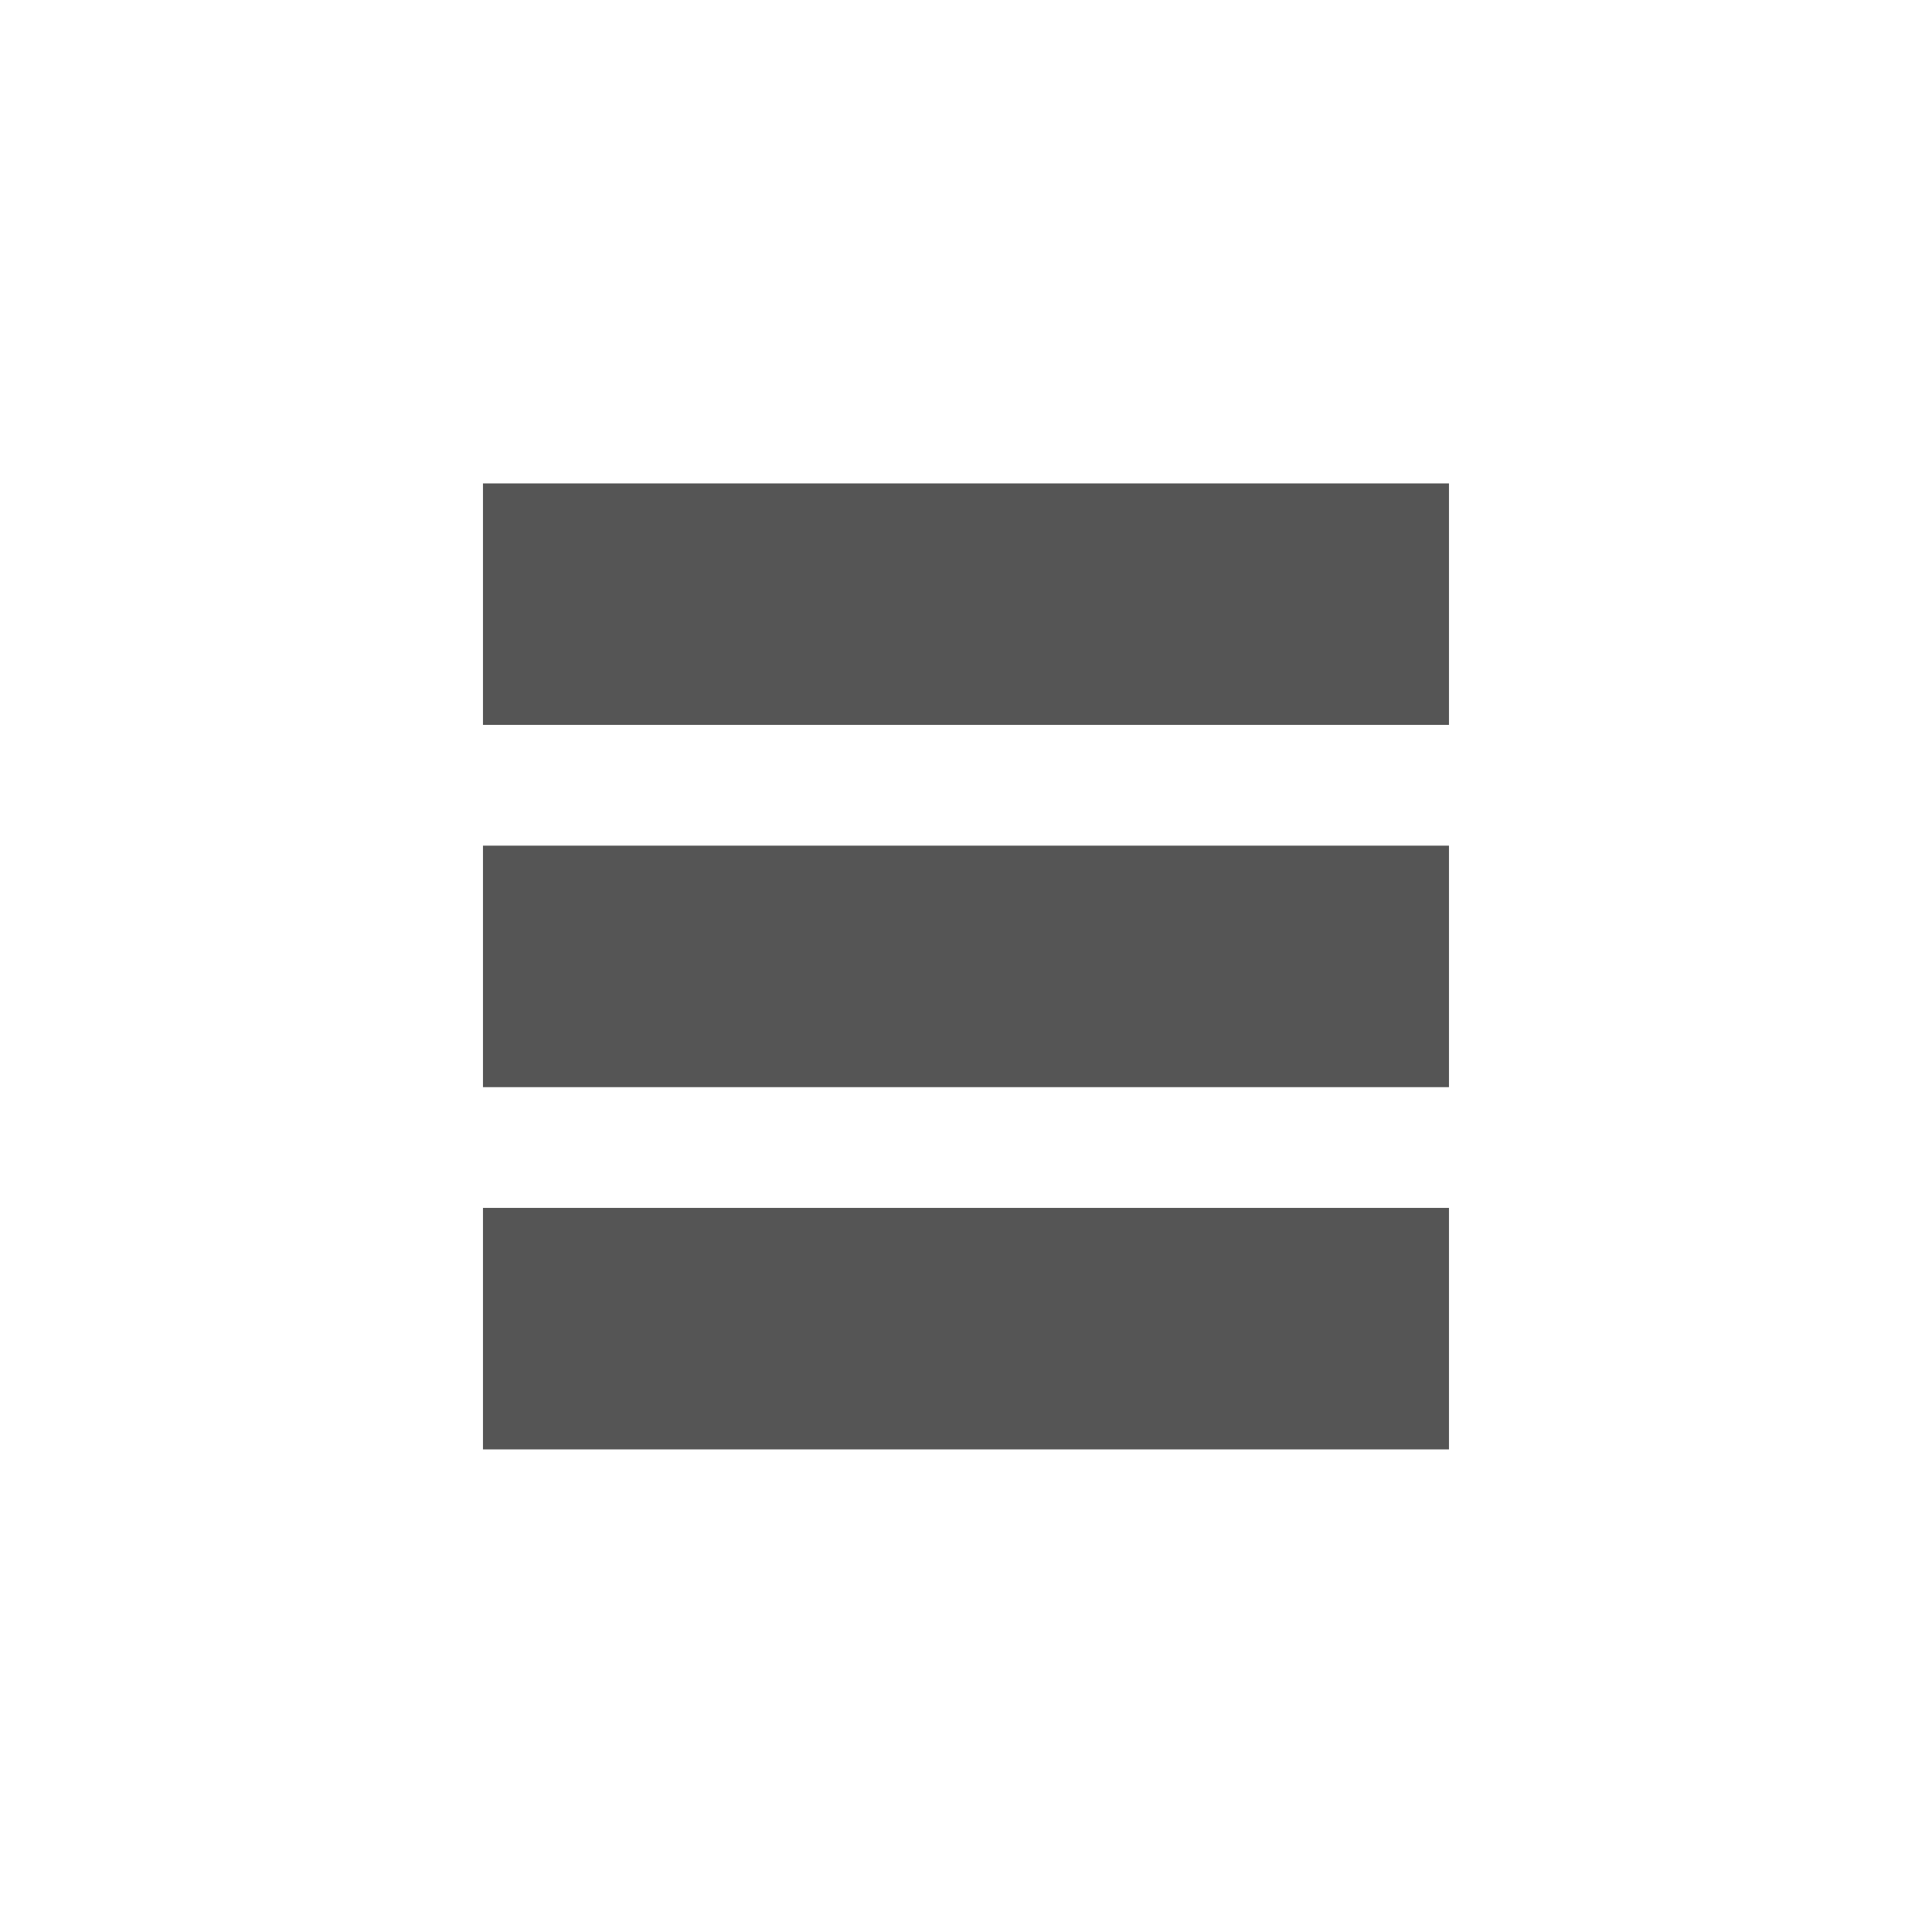
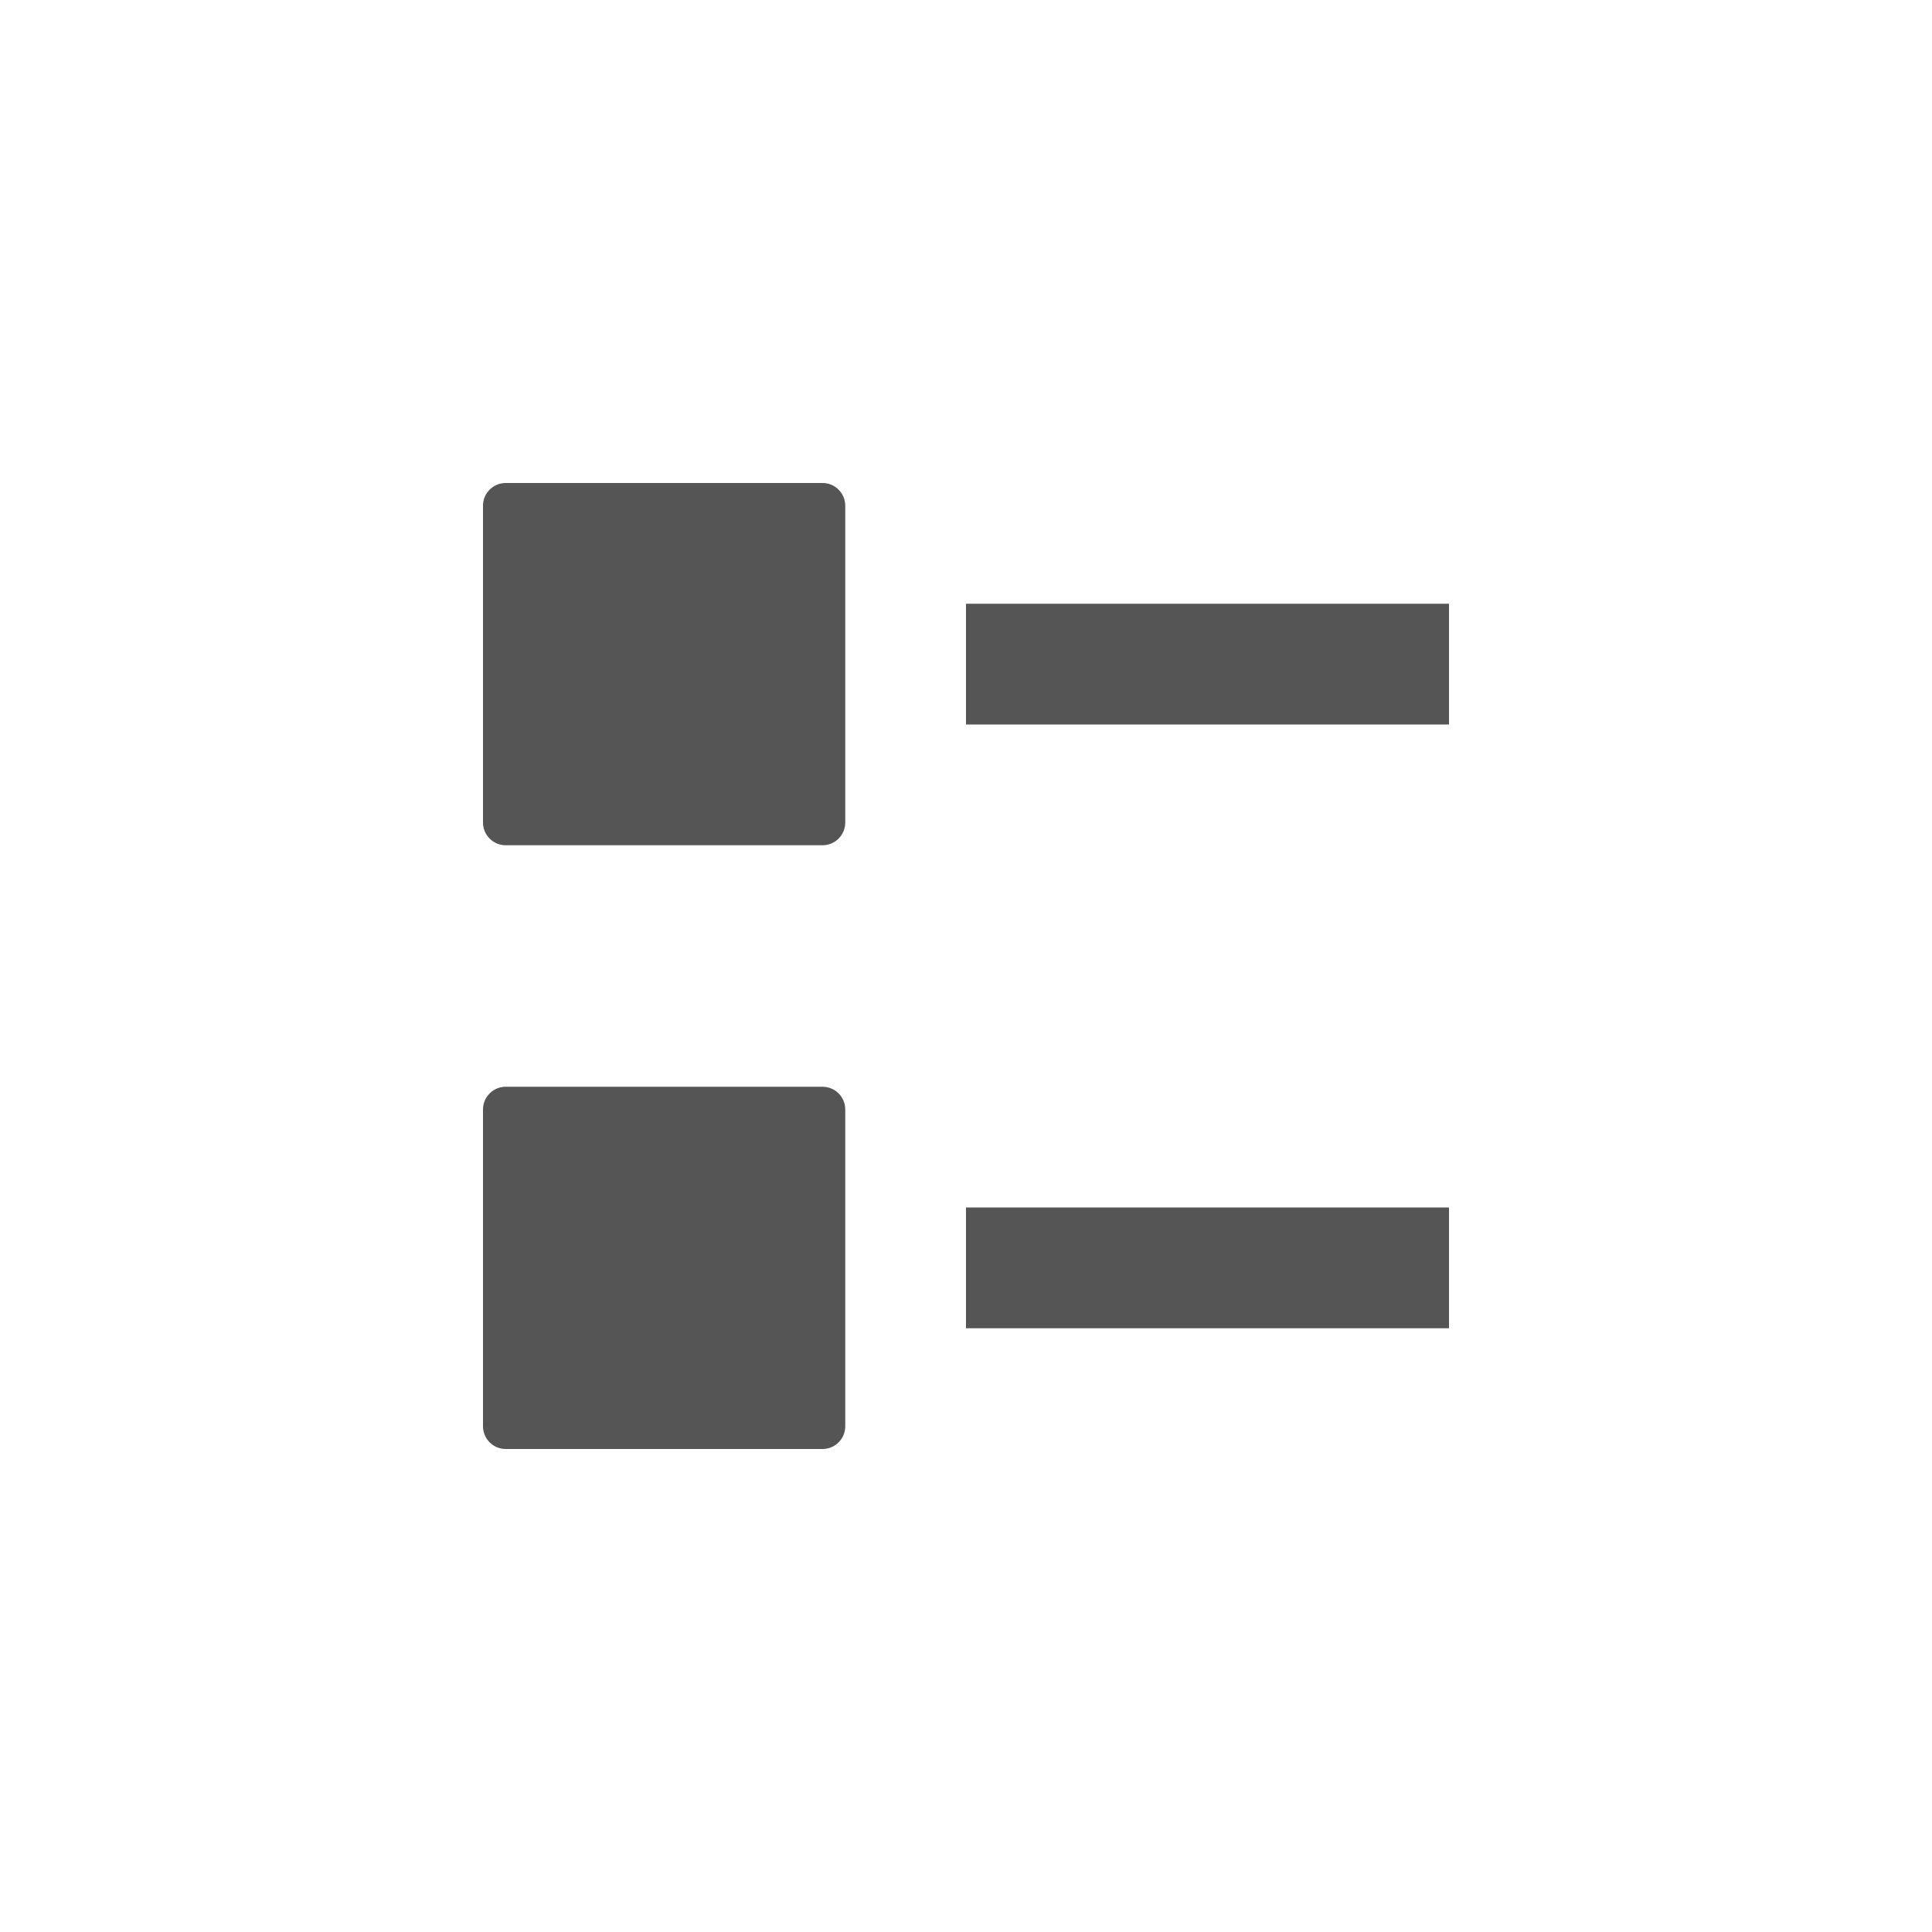
- <svg xmlns="http://www.w3.org/2000/svg" xmlns:ns1="http://www.openswatchbook.org/uri/2009/osb" height="16" id="svg7384" style="enable-background:new" version="1.1" width="16">
+ <svg xmlns="http://www.w3.org/2000/svg" id="svg7384" style="enable-background:new" height="16" width="16" version="1.1">
  <defs id="defs7386">
-     <linearGradient id="linearGradient6882" ns1:paint="solid">
-       <stop id="stop6884" offset="0" style="stop-color:#555555;stop-opacity:1;" />
-     </linearGradient>
-     <linearGradient id="linearGradient5606" ns1:paint="solid">
-       <stop id="stop5608" offset="0" style="stop-color:#000000;stop-opacity:1;" />
-     </linearGradient>
    <filter id="filter7554" style="color-interpolation-filters:sRGB">
      <feBlend id="feBlend7556" in2="BackgroundImage" mode="darken" />
    </filter>
  </defs>
-   <g id="layer9" style="display:inline" transform="translate(-445.0002,-80.99664)" />
-   <g id="layer10" style="display:inline;filter:url(#filter7554)" transform="translate(-445.0002,-80.99664)" />
-   <g id="layer1" style="display:inline" transform="translate(-204,-697.9966)" />
-   <g id="layer14" style="display:inline" transform="translate(-445.0002,-80.99664)" />
-   <g id="layer15" style="display:inline" transform="translate(-445.0002,-80.99664)" />
-   <g id="g71291" style="display:inline" transform="translate(-445.0002,-80.99664)" />
-   <g id="layer2" style="display:inline" transform="translate(-204,-547.9966)" />
-   <g id="layer12" style="display:inline" transform="translate(-445.0002,-80.99664)">
-     <path d="m 449,85 0,2 8,0 0,-2 z m 0,3 0,2 8,0 0,-2 z m 0,3 0,2 8,0 0,-2 z" id="path7075" style="color:#bebebe;display:inline;overflow:visible;visibility:visible;fill:#555555;fill-opacity:1;stroke:none;stroke-width:1;marker:none" />
-   </g>
+   <rect ry="0" y="5" x="8" height="1" width="4" id="rect4161" style="opacity:1;fill:#555555;fill-opacity:1;stroke:none;stroke-opacity:1;enable-background:new" />
+   <rect x="4" y="4" width="3" height="3" ry="0.188" style="fill:#555555;fill-opacity:1;enable-background:new" id="rect6732" />
+   <rect style="opacity:1;fill:#555555;fill-opacity:1;stroke:none;stroke-opacity:1;enable-background:new" id="rect3379" width="4" height="1" x="8" y="10" ry="0" />
+   <rect id="rect3381" style="fill:#555555;fill-opacity:1;enable-background:new" ry="0.188" height="3" width="3" y="9" x="4" />
</svg>
